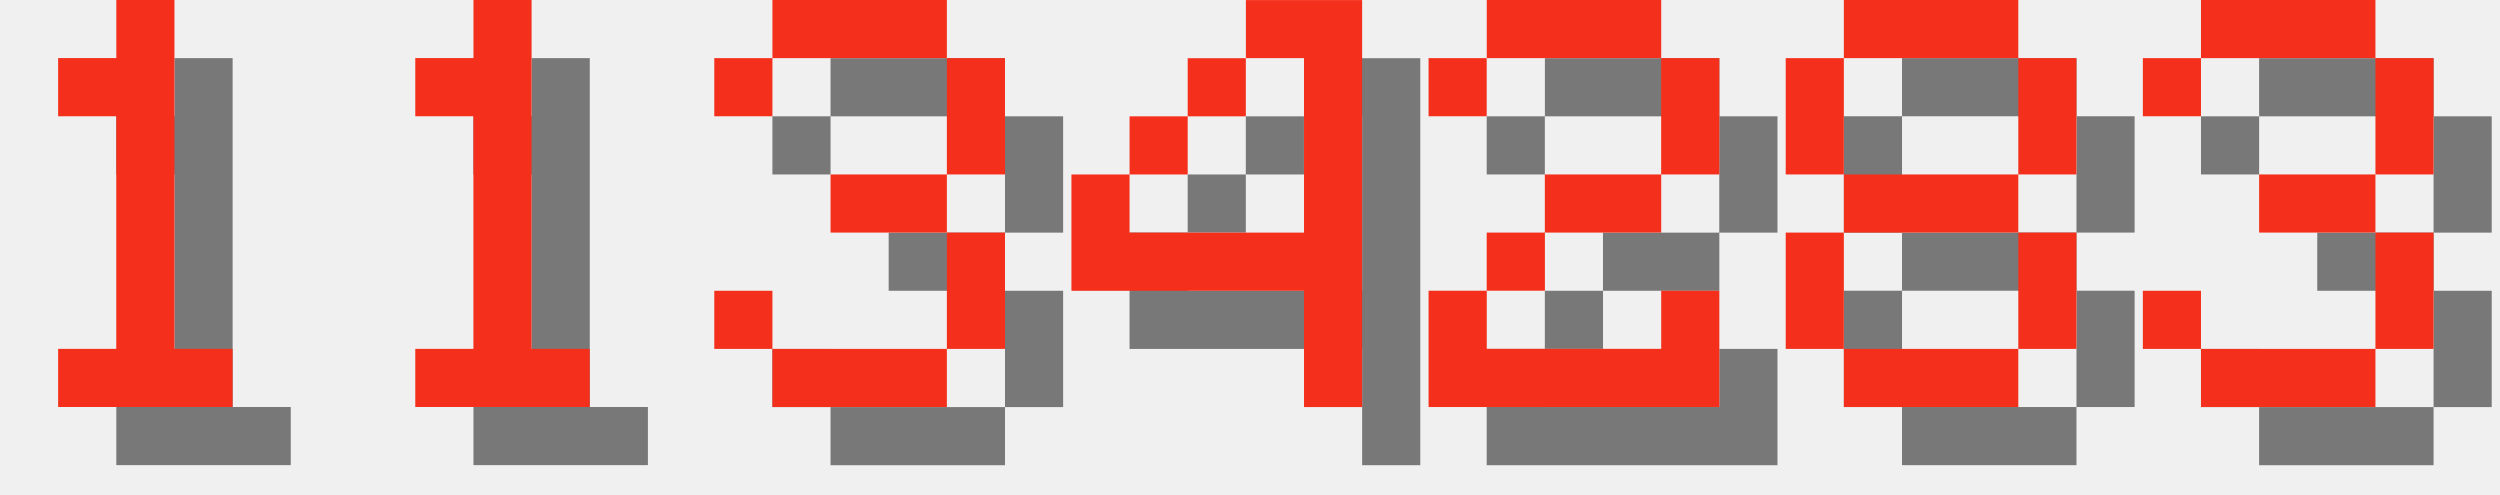
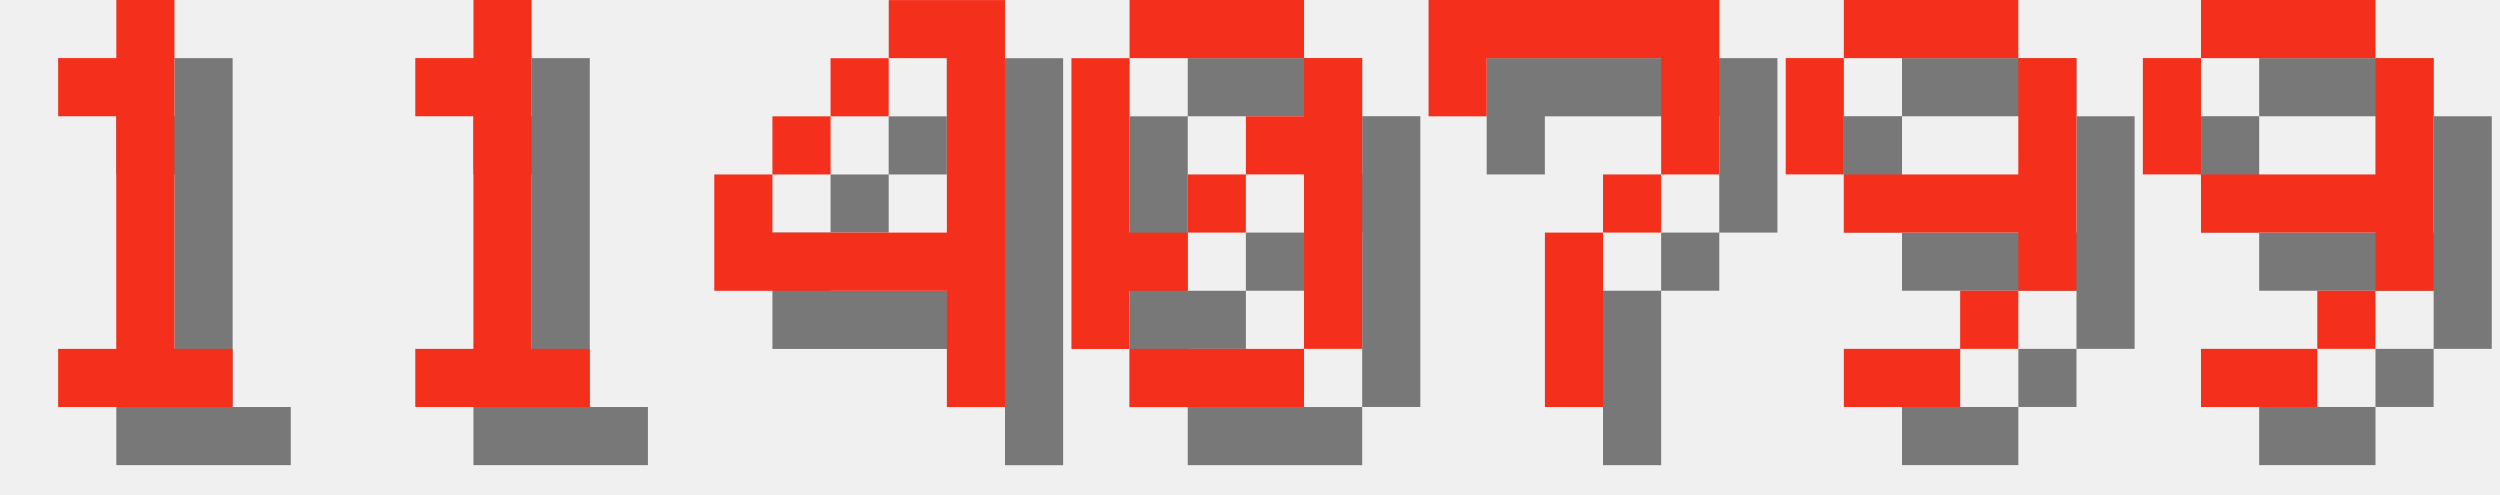
<svg xmlns="http://www.w3.org/2000/svg" version="1.1" width="182.0" height="36">
  <style>
        .text-foreground {
            fill: #F4301C;
        }
        .text-shadow {
            fill: #000000;
            fill-opacity: 0.5;
        }
    </style>
  <g class="digit" id="digit_1" transform="translate(0.0, 0), scale(4)">
    <path id="digit_1_shadow" class="text-shadow" d="m2.117 2.117v1.058h1.058v4.233h-1.058v1.058h3.175v-1.058h-1.058v-6.35h-1.058v1.058h-1.058z" fill-opacity=".5" style="paint-order:stroke fill markers" />
    <path id="digit_1_fg" class="text-foreground" d="m1.058 1.058v1.058h1.058v4.233h-1.058v1.058h3.175v-1.058h-1.058v-6.35h-1.058v1.058h-1.058z" fill="#fff" style="paint-order:stroke fill markers" />
  </g>
  <g class="digit" id="digit_1" transform="translate(26.0, 0), scale(4)">
    <path id="digit_1_shadow" class="text-shadow" d="m2.117 2.117v1.058h1.058v4.233h-1.058v1.058h3.175v-1.058h-1.058v-6.35h-1.058v1.058h-1.058z" fill-opacity=".5" style="paint-order:stroke fill markers" />
    <path id="digit_1_fg" class="text-foreground" d="m1.058 1.058v1.058h1.058v4.233h-1.058v1.058h3.175v-1.058h-1.058v-6.35h-1.058v1.058h-1.058z" fill="#fff" style="paint-order:stroke fill markers" />
  </g>
-   <g class="digit" id="digit_3" transform="translate(52.0, 0), scale(4)">
-     <path id="digit_3_shadow" class="text-shadow" d="m1.058 2.117v1.058h1.058v-1.058h3.175v2.117h-2.117v1.058h2.117v2.117h-3.175v-1.058h-1.058v1.058h1.058v1.058h3.175v-1.058h1.058v-2.117h-1.058v-1.058h1.058v-2.117h-1.058v-1.058h-3.175v1.058h-1.058z" fill-opacity=".5" style="paint-order:stroke fill markers" />
-     <path id="digit_3_fg" class="text-foreground" d="m0 1.058v1.058h1.058v-1.058h3.175v2.117h-2.117v1.058h2.117v2.117h-3.175v-1.058h-1.058v1.058h1.058v1.058h3.175v-1.058h1.058v-2.117h-1.058v-1.058h1.058v-2.117h-1.058v-1.058h-3.175v1.058h-1.058z" fill="#fff" style="paint-order:stroke fill markers" />
-   </g>
-   <g class="digit" id="digit_4" transform="translate(78.0, 0), scale(4)">
+   <g class="digit" id="digit_4" transform="translate(52.0, 0), scale(4)">
    <path id="digit_4_shadow" class="text-shadow" d="m4.233 1.058v1.058h1.058v3.175h-3.175v-1.058h-1.058v2.117h4.233v2.117h1.058v-7.408h-2.117zm-2.117 3.175h1.058v-1.058h-1.058v1.058zm1.058-1.058h1.058v-1.058h-1.058v1.058z" fill-opacity=".5" style="paint-order:stroke fill markers" />
    <path id="digit_4_fg" class="text-foreground" d="m3.175 0v1.058h1.058v3.175h-3.175v-1.058h-1.058v2.117h4.233v2.117h1.058v-7.408h-2.117zm-2.117 3.175h1.058v-1.058h-1.058v1.058zm1.058-1.058h1.058v-1.058h-1.058v1.058z" fill="#fff" style="paint-order:stroke fill markers" />
  </g>
-   <g class="digit" id="digit_2" transform="translate(104.0, 0), scale(4)">
-     <path id="digit_2_shadow" class="text-shadow" d="m1.058 2.117v1.058h1.058v-1.058h3.175v2.117h-2.117v1.058h-1.058v1.058h-1.058v2.117h5.292v-2.117h-1.058v1.058h-3.175v-1.058h1.058v-1.058h2.117v-1.058h1.058v-2.117h-1.058v-1.058h-3.175v1.058h-1.058z" fill-opacity=".5" style="paint-order:stroke fill markers" />
-     <path id="digit_2_fg" class="text-foreground" d="m0 1.058v1.058h1.058v-1.058h3.175v2.117h-2.117v1.058h-1.058v1.058h-1.058v2.117h5.292v-2.117h-1.058v1.058h-3.175v-1.058h1.058v-1.058h2.117v-1.058h1.058v-2.117h-1.058v-1.058h-3.175v1.058h-1.058z" fill="#fff" style="paint-order:stroke fill markers" />
+   <g class="digit" id="digit_0" transform="translate(78.0, 0), scale(4)">
+     <path id="digit_0_shadow" class="text-shadow" d="m2.117 1.058v1.058h3.175v-1.058h-3.175zm3.175 1.058v1.058h-1.058v1.058h1.058v3.175h1.058v-5.292h-1.058zm0 5.292h-3.175v1.058h3.175v-1.058zm-3.175 0v-1.058h1.058v-1.058h-1.058v-3.175h-1.058v5.292h1.058zm1.058-2.117h1.058v-1.058h-1.058v1.058z" fill-opacity=".5" style="paint-order:stroke fill markers" />
+     <path id="digit_0_fg" class="text-foreground" d="m1.058 0v1.058h3.175v-1.058h-3.175zm3.175 1.058v1.058h-1.058v1.058h1.058v3.175h1.058v-5.292h-1.058zm0 5.292h-3.175v1.058h3.175v-1.058zm-3.175 0v-1.058h1.058v-1.058h-1.058v-3.175h-1.058v5.292h1.058zm1.058-2.117h1.058v-1.058h-1.058v1.058z" fill="#fff" style="paint-order:stroke fill markers" />
  </g>
-   <g class="digit" id="digit_8" transform="translate(130.0, 0), scale(4)">
-     <path id="digit_8_shadow" class="text-shadow" d="m2.117 1.058v1.058h3.175v-1.058h-3.175zm3.175 1.058v2.117h1.058v-2.117h-1.058zm0 2.117h-3.175v1.058h3.175v-1.058zm0 1.058v2.117h1.058v-2.117h-1.058zm0 2.117h-3.175v1.058h3.175v-1.058zm-3.175 0v-2.117h-1.058v2.117h1.058zm0-3.175v-2.117h-1.058v2.117h1.058z" fill-opacity=".5" style="paint-order:stroke fill markers" />
-     <path id="digit_8_fg" class="text-foreground" d="m1.058 0v1.058h3.175v-1.058h-3.175zm3.175 1.058v2.117h1.058v-2.117h-1.058zm0 2.117h-3.175v1.058h3.175v-1.058zm0 1.058v2.117h1.058v-2.117h-1.058zm0 2.117h-3.175v1.058h3.175v-1.058zm-3.175 0v-2.117h-1.058v2.117h1.058zm0-3.175v-2.117h-1.058v2.117h1.058z" fill="#fff" style="paint-order:stroke fill markers" />
+   <g class="digit" id="digit_7" transform="translate(104.0, 0), scale(4)">
+     <path id="digit_7_shadow" class="text-shadow" d="m1.058 1.058 2e-6 2.117h1.058v-1.058h3.175v1.058l2e-7 1.058h-1.058v1.058h-1.058l4e-7 3.175 1.058 1e-7v-3.175h1.058v-1.058h1.058l5e-7 -1.058v-2.117z" fill-opacity=".5" style="paint-order:stroke fill markers" />
+     <path id="digit_7_fg" class="text-foreground" d="m0 0 2e-6 2.117h1.058v-1.058h3.175v1.058l2e-7 1.058h-1.058v1.058h-1.058l4e-7 3.175 1.058 1e-7v-3.175h1.058v-1.058h1.058l5e-7 -1.058v-2.117z" fill="#fff" style="paint-order:stroke fill markers" />
  </g>
-   <g class="digit" id="digit_3" transform="translate(156.0, 0), scale(4)">
-     <path id="digit_3_shadow" class="text-shadow" d="m1.058 2.117v1.058h1.058v-1.058h3.175v2.117h-2.117v1.058h2.117v2.117h-3.175v-1.058h-1.058v1.058h1.058v1.058h3.175v-1.058h1.058v-2.117h-1.058v-1.058h1.058v-2.117h-1.058v-1.058h-3.175v1.058h-1.058z" fill-opacity=".5" style="paint-order:stroke fill markers" />
-     <path id="digit_3_fg" class="text-foreground" d="m0 1.058v1.058h1.058v-1.058h3.175v2.117h-2.117v1.058h2.117v2.117h-3.175v-1.058h-1.058v1.058h1.058v1.058h3.175v-1.058h1.058v-2.117h-1.058v-1.058h1.058v-2.117h-1.058v-1.058h-3.175v1.058h-1.058z" fill="#fff" style="paint-order:stroke fill markers" />
+   <g class="digit" id="digit_9" transform="translate(130.0, 0), scale(4)">
+     <path id="digit_9_shadow" class="text-shadow" d="m2.117 1.058v1.058h3.175v-1.058h-3.175zm3.175 1.058v2.117h-3.175v1.058h3.175v1.058h1.058v-4.233h-1.058zm0 4.233h-1.058v1.058h1.058v-1.058zm-1.058 1.058h-2.117v1.058h2.117v-1.058zm-2.117-3.175v-2.117h-1.058v2.117h1.058z" fill-opacity=".5" style="paint-order:stroke fill markers" />
+     <path id="digit_9_fg" class="text-foreground" d="m1.058 0v1.058h3.175v-1.058h-3.175zm3.175 1.058v2.117h-3.175v1.058h3.175v1.058h1.058v-4.233h-1.058zm0 4.233h-1.058v1.058h1.058v-1.058zm-1.058 1.058h-2.117v1.058h2.117v-1.058zm-2.117-3.175v-2.117h-1.058v2.117h1.058z" fill="#fff" style="paint-order:stroke fill markers" />
+   </g>
+   <g class="digit" id="digit_9" transform="translate(156.0, 0), scale(4)">
+     <path id="digit_9_shadow" class="text-shadow" d="m2.117 1.058v1.058h3.175v-1.058h-3.175zm3.175 1.058v2.117h-3.175v1.058h3.175v1.058h1.058v-4.233h-1.058zm0 4.233h-1.058v1.058h1.058v-1.058zm-1.058 1.058h-2.117v1.058h2.117v-1.058zm-2.117-3.175v-2.117h-1.058v2.117h1.058z" fill-opacity=".5" style="paint-order:stroke fill markers" />
+     <path id="digit_9_fg" class="text-foreground" d="m1.058 0v1.058h3.175v-1.058h-3.175zm3.175 1.058v2.117h-3.175v1.058h3.175v1.058h1.058v-4.233h-1.058zm0 4.233h-1.058v1.058h1.058v-1.058zm-1.058 1.058h-2.117v1.058h2.117v-1.058zm-2.117-3.175v-2.117h-1.058v2.117h1.058z" fill="#fff" style="paint-order:stroke fill markers" />
  </g>
</svg>
